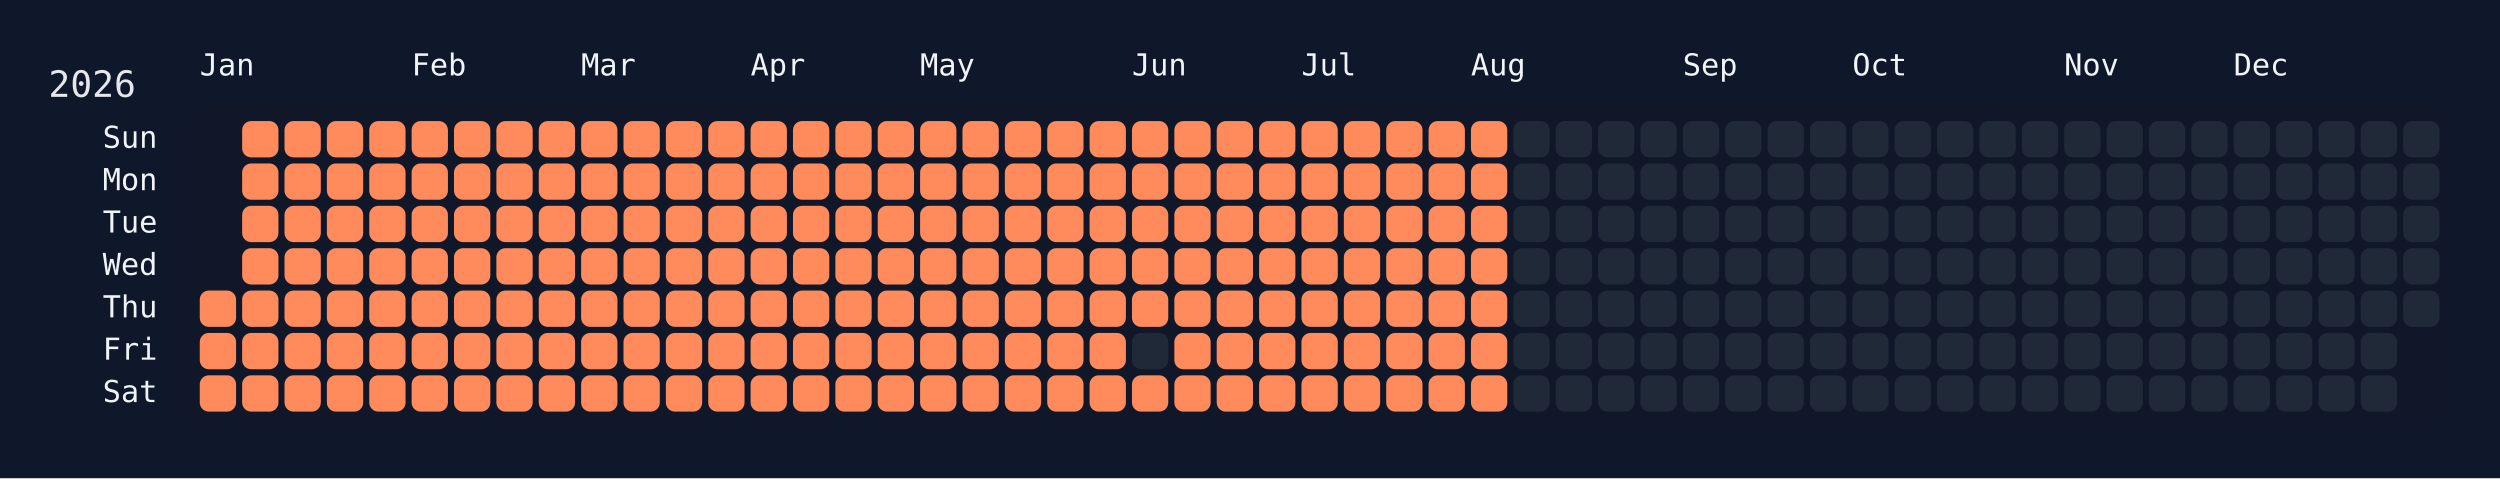
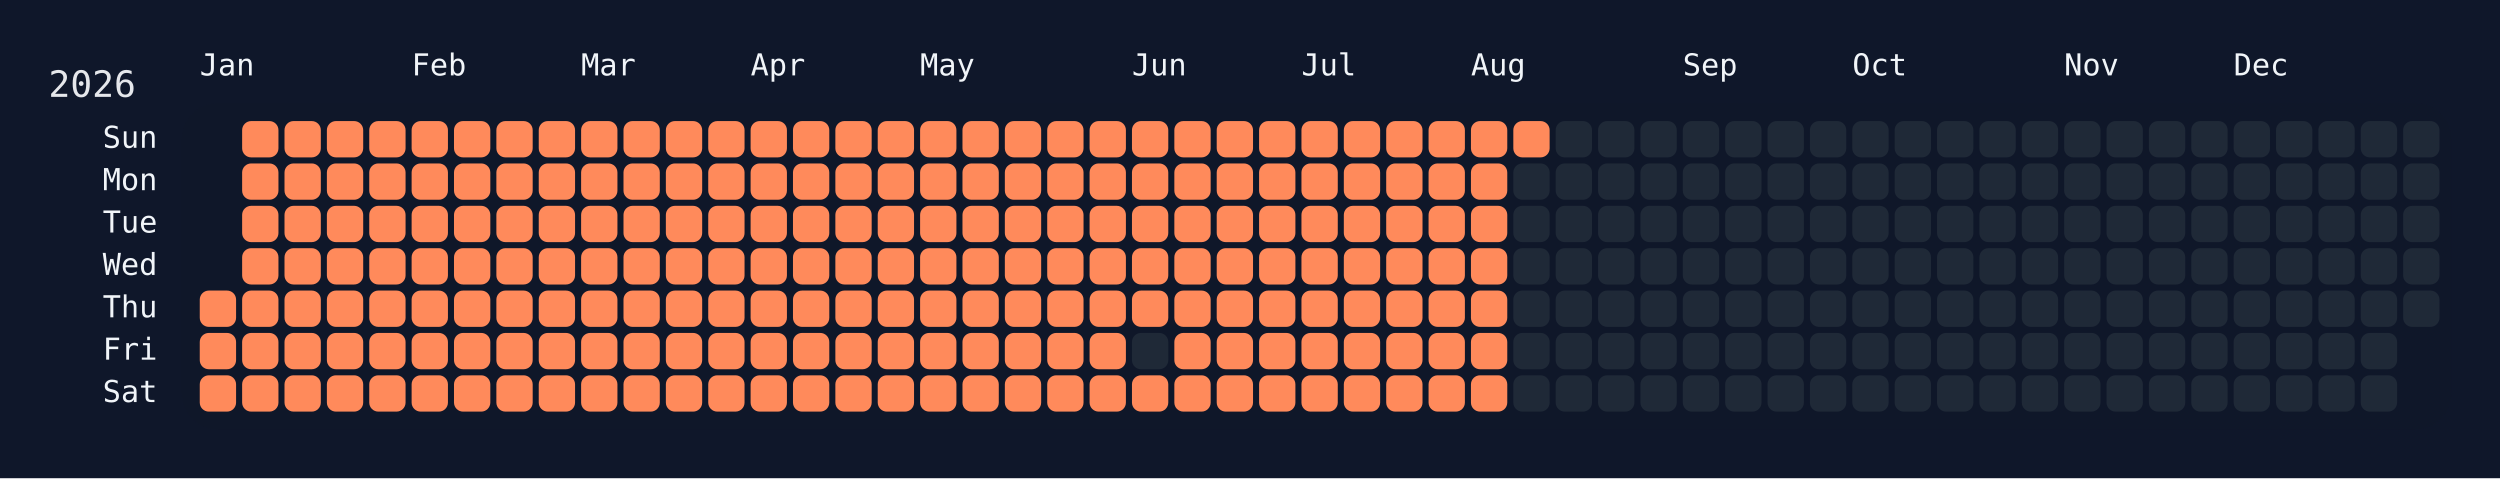
<svg xmlns="http://www.w3.org/2000/svg" width="826" height="158" viewBox="0 0 826 158">
  <rect width="826" height="158" fill="#0f172a" />
  <rect x="60" y="34" width="750" height="108" rx="12" ry="12" fill="rgba(15, 23, 42, 0.8)" />
  <text x="16" y="32" font-size="12" fill="#e5e7eb" font-family="JetBrains Mono, ui-monospace, SFMono-Regular, Menlo, Monaco, Consolas, monospace">2026</text>
  <text x="66" y="18" font-size="10" fill="#f1f5f9" font-family="JetBrains Mono, ui-monospace, SFMono-Regular, Menlo, Monaco, Consolas, monospace" dominant-baseline="hanging">Jan</text>
  <text x="136" y="18" font-size="10" fill="#f1f5f9" font-family="JetBrains Mono, ui-monospace, SFMono-Regular, Menlo, Monaco, Consolas, monospace" dominant-baseline="hanging">Feb</text>
  <text x="192" y="18" font-size="10" fill="#f1f5f9" font-family="JetBrains Mono, ui-monospace, SFMono-Regular, Menlo, Monaco, Consolas, monospace" dominant-baseline="hanging">Mar</text>
  <text x="248" y="18" font-size="10" fill="#f1f5f9" font-family="JetBrains Mono, ui-monospace, SFMono-Regular, Menlo, Monaco, Consolas, monospace" dominant-baseline="hanging">Apr</text>
  <text x="304" y="18" font-size="10" fill="#f1f5f9" font-family="JetBrains Mono, ui-monospace, SFMono-Regular, Menlo, Monaco, Consolas, monospace" dominant-baseline="hanging">May</text>
  <text x="374" y="18" font-size="10" fill="#f1f5f9" font-family="JetBrains Mono, ui-monospace, SFMono-Regular, Menlo, Monaco, Consolas, monospace" dominant-baseline="hanging">Jun</text>
  <text x="430" y="18" font-size="10" fill="#f1f5f9" font-family="JetBrains Mono, ui-monospace, SFMono-Regular, Menlo, Monaco, Consolas, monospace" dominant-baseline="hanging">Jul</text>
  <text x="486" y="18" font-size="10" fill="#f1f5f9" font-family="JetBrains Mono, ui-monospace, SFMono-Regular, Menlo, Monaco, Consolas, monospace" dominant-baseline="hanging">Aug</text>
  <text x="556" y="18" font-size="10" fill="#f1f5f9" font-family="JetBrains Mono, ui-monospace, SFMono-Regular, Menlo, Monaco, Consolas, monospace" dominant-baseline="hanging">Sep</text>
  <text x="612" y="18" font-size="10" fill="#f1f5f9" font-family="JetBrains Mono, ui-monospace, SFMono-Regular, Menlo, Monaco, Consolas, monospace" dominant-baseline="hanging">Oct</text>
  <text x="682" y="18" font-size="10" fill="#f1f5f9" font-family="JetBrains Mono, ui-monospace, SFMono-Regular, Menlo, Monaco, Consolas, monospace" dominant-baseline="hanging">Nov</text>
  <text x="738" y="18" font-size="10" fill="#f1f5f9" font-family="JetBrains Mono, ui-monospace, SFMono-Regular, Menlo, Monaco, Consolas, monospace" dominant-baseline="hanging">Dec</text>
  <text x="52" y="46.0" font-size="10" fill="#f1f5f9" font-family="JetBrains Mono, ui-monospace, SFMono-Regular, Menlo, Monaco, Consolas, monospace" text-anchor="end" dominant-baseline="middle">Sun</text>
  <text x="52" y="60.0" font-size="10" fill="#f1f5f9" font-family="JetBrains Mono, ui-monospace, SFMono-Regular, Menlo, Monaco, Consolas, monospace" text-anchor="end" dominant-baseline="middle">Mon</text>
  <text x="52" y="74.0" font-size="10" fill="#f1f5f9" font-family="JetBrains Mono, ui-monospace, SFMono-Regular, Menlo, Monaco, Consolas, monospace" text-anchor="end" dominant-baseline="middle">Tue</text>
  <text x="52" y="88.0" font-size="10" fill="#f1f5f9" font-family="JetBrains Mono, ui-monospace, SFMono-Regular, Menlo, Monaco, Consolas, monospace" text-anchor="end" dominant-baseline="middle">Wed</text>
  <text x="52" y="102.0" font-size="10" fill="#f1f5f9" font-family="JetBrains Mono, ui-monospace, SFMono-Regular, Menlo, Monaco, Consolas, monospace" text-anchor="end" dominant-baseline="middle">Thu</text>
  <text x="52" y="116.0" font-size="10" fill="#f1f5f9" font-family="JetBrains Mono, ui-monospace, SFMono-Regular, Menlo, Monaco, Consolas, monospace" text-anchor="end" dominant-baseline="middle">Fri</text>
  <text x="52" y="130.0" font-size="10" fill="#f1f5f9" font-family="JetBrains Mono, ui-monospace, SFMono-Regular, Menlo, Monaco, Consolas, monospace" text-anchor="end" dominant-baseline="middle">Sat</text>
  <g transform="translate(66,40)">
    <rect x="0" y="56" width="12" height="12" rx="3" ry="3" fill="#ff8a5b" data-date="2026-01-01" />
    <rect x="0" y="70" width="12" height="12" rx="3" ry="3" fill="#ff8a5b" data-date="2026-01-02" />
    <rect x="0" y="84" width="12" height="12" rx="3" ry="3" fill="#ff8a5b" data-date="2026-01-03" />
    <rect x="14" y="0" width="12" height="12" rx="3" ry="3" fill="#ff8a5b" data-date="2026-01-04" />
    <rect x="14" y="14" width="12" height="12" rx="3" ry="3" fill="#ff8a5b" data-date="2026-01-05" />
    <rect x="14" y="28" width="12" height="12" rx="3" ry="3" fill="#ff8a5b" data-date="2026-01-06" />
    <rect x="14" y="42" width="12" height="12" rx="3" ry="3" fill="#ff8a5b" data-date="2026-01-07" />
    <rect x="14" y="56" width="12" height="12" rx="3" ry="3" fill="#ff8a5b" data-date="2026-01-08" />
    <rect x="14" y="70" width="12" height="12" rx="3" ry="3" fill="#ff8a5b" data-date="2026-01-09" />
    <rect x="14" y="84" width="12" height="12" rx="3" ry="3" fill="#ff8a5b" data-date="2026-01-10" />
    <rect x="28" y="0" width="12" height="12" rx="3" ry="3" fill="#ff8a5b" data-date="2026-01-11" />
    <rect x="28" y="14" width="12" height="12" rx="3" ry="3" fill="#ff8a5b" data-date="2026-01-12" />
    <rect x="28" y="28" width="12" height="12" rx="3" ry="3" fill="#ff8a5b" data-date="2026-01-13" />
    <rect x="28" y="42" width="12" height="12" rx="3" ry="3" fill="#ff8a5b" data-date="2026-01-14" />
    <rect x="28" y="56" width="12" height="12" rx="3" ry="3" fill="#ff8a5b" data-date="2026-01-15" />
    <rect x="28" y="70" width="12" height="12" rx="3" ry="3" fill="#ff8a5b" data-date="2026-01-16" />
    <rect x="28" y="84" width="12" height="12" rx="3" ry="3" fill="#ff8a5b" data-date="2026-01-17" />
    <rect x="42" y="0" width="12" height="12" rx="3" ry="3" fill="#ff8a5b" data-date="2026-01-18" />
    <rect x="42" y="14" width="12" height="12" rx="3" ry="3" fill="#ff8a5b" data-date="2026-01-19" />
    <rect x="42" y="28" width="12" height="12" rx="3" ry="3" fill="#ff8a5b" data-date="2026-01-20" />
    <rect x="42" y="42" width="12" height="12" rx="3" ry="3" fill="#ff8a5b" data-date="2026-01-21" />
    <rect x="42" y="56" width="12" height="12" rx="3" ry="3" fill="#ff8a5b" data-date="2026-01-22" />
    <rect x="42" y="70" width="12" height="12" rx="3" ry="3" fill="#ff8a5b" data-date="2026-01-23" />
    <rect x="42" y="84" width="12" height="12" rx="3" ry="3" fill="#ff8a5b" data-date="2026-01-24" />
    <rect x="56" y="0" width="12" height="12" rx="3" ry="3" fill="#ff8a5b" data-date="2026-01-25" />
    <rect x="56" y="14" width="12" height="12" rx="3" ry="3" fill="#ff8a5b" data-date="2026-01-26" />
    <rect x="56" y="28" width="12" height="12" rx="3" ry="3" fill="#ff8a5b" data-date="2026-01-27" />
    <rect x="56" y="42" width="12" height="12" rx="3" ry="3" fill="#ff8a5b" data-date="2026-01-28" />
    <rect x="56" y="56" width="12" height="12" rx="3" ry="3" fill="#ff8a5b" data-date="2026-01-29" />
    <rect x="56" y="70" width="12" height="12" rx="3" ry="3" fill="#ff8a5b" data-date="2026-01-30" />
    <rect x="56" y="84" width="12" height="12" rx="3" ry="3" fill="#ff8a5b" data-date="2026-01-31" />
    <rect x="70" y="0" width="12" height="12" rx="3" ry="3" fill="#ff8a5b" data-date="2026-02-01" />
    <rect x="70" y="14" width="12" height="12" rx="3" ry="3" fill="#ff8a5b" data-date="2026-02-02" />
    <rect x="70" y="28" width="12" height="12" rx="3" ry="3" fill="#ff8a5b" data-date="2026-02-03" />
    <rect x="70" y="42" width="12" height="12" rx="3" ry="3" fill="#ff8a5b" data-date="2026-02-04" />
    <rect x="70" y="56" width="12" height="12" rx="3" ry="3" fill="#ff8a5b" data-date="2026-02-05" />
    <rect x="70" y="70" width="12" height="12" rx="3" ry="3" fill="#ff8a5b" data-date="2026-02-06" />
    <rect x="70" y="84" width="12" height="12" rx="3" ry="3" fill="#ff8a5b" data-date="2026-02-07" />
    <rect x="84" y="0" width="12" height="12" rx="3" ry="3" fill="#ff8a5b" data-date="2026-02-08" />
    <rect x="84" y="14" width="12" height="12" rx="3" ry="3" fill="#ff8a5b" data-date="2026-02-09" />
    <rect x="84" y="28" width="12" height="12" rx="3" ry="3" fill="#ff8a5b" data-date="2026-02-10" />
    <rect x="84" y="42" width="12" height="12" rx="3" ry="3" fill="#ff8a5b" data-date="2026-02-11" />
    <rect x="84" y="56" width="12" height="12" rx="3" ry="3" fill="#ff8a5b" data-date="2026-02-12" />
    <rect x="84" y="70" width="12" height="12" rx="3" ry="3" fill="#ff8a5b" data-date="2026-02-13" />
    <rect x="84" y="84" width="12" height="12" rx="3" ry="3" fill="#ff8a5b" data-date="2026-02-14" />
    <rect x="98" y="0" width="12" height="12" rx="3" ry="3" fill="#ff8a5b" data-date="2026-02-15" />
    <rect x="98" y="14" width="12" height="12" rx="3" ry="3" fill="#ff8a5b" data-date="2026-02-16" />
    <rect x="98" y="28" width="12" height="12" rx="3" ry="3" fill="#ff8a5b" data-date="2026-02-17" />
    <rect x="98" y="42" width="12" height="12" rx="3" ry="3" fill="#ff8a5b" data-date="2026-02-18" />
    <rect x="98" y="56" width="12" height="12" rx="3" ry="3" fill="#ff8a5b" data-date="2026-02-19" />
    <rect x="98" y="70" width="12" height="12" rx="3" ry="3" fill="#ff8a5b" data-date="2026-02-20" />
    <rect x="98" y="84" width="12" height="12" rx="3" ry="3" fill="#ff8a5b" data-date="2026-02-21" />
    <rect x="112" y="0" width="12" height="12" rx="3" ry="3" fill="#ff8a5b" data-date="2026-02-22" />
    <rect x="112" y="14" width="12" height="12" rx="3" ry="3" fill="#ff8a5b" data-date="2026-02-23" />
    <rect x="112" y="28" width="12" height="12" rx="3" ry="3" fill="#ff8a5b" data-date="2026-02-24" />
    <rect x="112" y="42" width="12" height="12" rx="3" ry="3" fill="#ff8a5b" data-date="2026-02-25" />
    <rect x="112" y="56" width="12" height="12" rx="3" ry="3" fill="#ff8a5b" data-date="2026-02-26" />
    <rect x="112" y="70" width="12" height="12" rx="3" ry="3" fill="#ff8a5b" data-date="2026-02-27" />
    <rect x="112" y="84" width="12" height="12" rx="3" ry="3" fill="#ff8a5b" data-date="2026-02-28" />
    <rect x="126" y="0" width="12" height="12" rx="3" ry="3" fill="#ff8a5b" data-date="2026-03-01" />
    <rect x="126" y="14" width="12" height="12" rx="3" ry="3" fill="#ff8a5b" data-date="2026-03-02" />
    <rect x="126" y="28" width="12" height="12" rx="3" ry="3" fill="#ff8a5b" data-date="2026-03-03" />
    <rect x="126" y="42" width="12" height="12" rx="3" ry="3" fill="#ff8a5b" data-date="2026-03-04" />
    <rect x="126" y="56" width="12" height="12" rx="3" ry="3" fill="#ff8a5b" data-date="2026-03-05" />
    <rect x="126" y="70" width="12" height="12" rx="3" ry="3" fill="#ff8a5b" data-date="2026-03-06" />
    <rect x="126" y="84" width="12" height="12" rx="3" ry="3" fill="#ff8a5b" data-date="2026-03-07" />
    <rect x="140" y="0" width="12" height="12" rx="3" ry="3" fill="#ff8a5b" data-date="2026-03-08" />
    <rect x="140" y="14" width="12" height="12" rx="3" ry="3" fill="#ff8a5b" data-date="2026-03-09" />
    <rect x="140" y="28" width="12" height="12" rx="3" ry="3" fill="#ff8a5b" data-date="2026-03-10" />
    <rect x="140" y="42" width="12" height="12" rx="3" ry="3" fill="#ff8a5b" data-date="2026-03-11" />
    <rect x="140" y="56" width="12" height="12" rx="3" ry="3" fill="#ff8a5b" data-date="2026-03-12" />
    <rect x="140" y="70" width="12" height="12" rx="3" ry="3" fill="#ff8a5b" data-date="2026-03-13" />
    <rect x="140" y="84" width="12" height="12" rx="3" ry="3" fill="#ff8a5b" data-date="2026-03-14" />
    <rect x="154" y="0" width="12" height="12" rx="3" ry="3" fill="#ff8a5b" data-date="2026-03-15" />
    <rect x="154" y="14" width="12" height="12" rx="3" ry="3" fill="#ff8a5b" data-date="2026-03-16" />
    <rect x="154" y="28" width="12" height="12" rx="3" ry="3" fill="#ff8a5b" data-date="2026-03-17" />
    <rect x="154" y="42" width="12" height="12" rx="3" ry="3" fill="#ff8a5b" data-date="2026-03-18" />
    <rect x="154" y="56" width="12" height="12" rx="3" ry="3" fill="#ff8a5b" data-date="2026-03-19" />
    <rect x="154" y="70" width="12" height="12" rx="3" ry="3" fill="#ff8a5b" data-date="2026-03-20" />
    <rect x="154" y="84" width="12" height="12" rx="3" ry="3" fill="#ff8a5b" data-date="2026-03-21" />
    <rect x="168" y="0" width="12" height="12" rx="3" ry="3" fill="#ff8a5b" data-date="2026-03-22" />
    <rect x="168" y="14" width="12" height="12" rx="3" ry="3" fill="#ff8a5b" data-date="2026-03-23" />
    <rect x="168" y="28" width="12" height="12" rx="3" ry="3" fill="#ff8a5b" data-date="2026-03-24" />
    <rect x="168" y="42" width="12" height="12" rx="3" ry="3" fill="#ff8a5b" data-date="2026-03-25" />
    <rect x="168" y="56" width="12" height="12" rx="3" ry="3" fill="#ff8a5b" data-date="2026-03-26" />
    <rect x="168" y="70" width="12" height="12" rx="3" ry="3" fill="#ff8a5b" data-date="2026-03-27" />
    <rect x="168" y="84" width="12" height="12" rx="3" ry="3" fill="#ff8a5b" data-date="2026-03-28" />
    <rect x="182" y="0" width="12" height="12" rx="3" ry="3" fill="#ff8a5b" data-date="2026-03-29" />
    <rect x="182" y="14" width="12" height="12" rx="3" ry="3" fill="#ff8a5b" data-date="2026-03-30" />
    <rect x="182" y="28" width="12" height="12" rx="3" ry="3" fill="#ff8a5b" data-date="2026-03-31" />
    <rect x="182" y="42" width="12" height="12" rx="3" ry="3" fill="#ff8a5b" data-date="2026-04-01" />
    <rect x="182" y="56" width="12" height="12" rx="3" ry="3" fill="#ff8a5b" data-date="2026-04-02" />
    <rect x="182" y="70" width="12" height="12" rx="3" ry="3" fill="#ff8a5b" data-date="2026-04-03" />
    <rect x="182" y="84" width="12" height="12" rx="3" ry="3" fill="#ff8a5b" data-date="2026-04-04" />
    <rect x="196" y="0" width="12" height="12" rx="3" ry="3" fill="#ff8a5b" data-date="2026-04-05" />
    <rect x="196" y="14" width="12" height="12" rx="3" ry="3" fill="#ff8a5b" data-date="2026-04-06" />
    <rect x="196" y="28" width="12" height="12" rx="3" ry="3" fill="#ff8a5b" data-date="2026-04-07" />
    <rect x="196" y="42" width="12" height="12" rx="3" ry="3" fill="#ff8a5b" data-date="2026-04-08" />
    <rect x="196" y="56" width="12" height="12" rx="3" ry="3" fill="#ff8a5b" data-date="2026-04-09" />
    <rect x="196" y="70" width="12" height="12" rx="3" ry="3" fill="#ff8a5b" data-date="2026-04-10" />
    <rect x="196" y="84" width="12" height="12" rx="3" ry="3" fill="#ff8a5b" data-date="2026-04-11" />
    <rect x="210" y="0" width="12" height="12" rx="3" ry="3" fill="#ff8a5b" data-date="2026-04-12" />
    <rect x="210" y="14" width="12" height="12" rx="3" ry="3" fill="#ff8a5b" data-date="2026-04-13" />
    <rect x="210" y="28" width="12" height="12" rx="3" ry="3" fill="#ff8a5b" data-date="2026-04-14" />
    <rect x="210" y="42" width="12" height="12" rx="3" ry="3" fill="#ff8a5b" data-date="2026-04-15" />
    <rect x="210" y="56" width="12" height="12" rx="3" ry="3" fill="#ff8a5b" data-date="2026-04-16" />
    <rect x="210" y="70" width="12" height="12" rx="3" ry="3" fill="#ff8a5b" data-date="2026-04-17" />
    <rect x="210" y="84" width="12" height="12" rx="3" ry="3" fill="#ff8a5b" data-date="2026-04-18" />
    <rect x="224" y="0" width="12" height="12" rx="3" ry="3" fill="#ff8a5b" data-date="2026-04-19" />
    <rect x="224" y="14" width="12" height="12" rx="3" ry="3" fill="#ff8a5b" data-date="2026-04-20" />
    <rect x="224" y="28" width="12" height="12" rx="3" ry="3" fill="#ff8a5b" data-date="2026-04-21" />
    <rect x="224" y="42" width="12" height="12" rx="3" ry="3" fill="#ff8a5b" data-date="2026-04-22" />
    <rect x="224" y="56" width="12" height="12" rx="3" ry="3" fill="#ff8a5b" data-date="2026-04-23" />
    <rect x="224" y="70" width="12" height="12" rx="3" ry="3" fill="#ff8a5b" data-date="2026-04-24" />
    <rect x="224" y="84" width="12" height="12" rx="3" ry="3" fill="#ff8a5b" data-date="2026-04-25" />
    <rect x="238" y="0" width="12" height="12" rx="3" ry="3" fill="#ff8a5b" data-date="2026-04-26" />
    <rect x="238" y="14" width="12" height="12" rx="3" ry="3" fill="#ff8a5b" data-date="2026-04-27" />
    <rect x="238" y="28" width="12" height="12" rx="3" ry="3" fill="#ff8a5b" data-date="2026-04-28" />
    <rect x="238" y="42" width="12" height="12" rx="3" ry="3" fill="#ff8a5b" data-date="2026-04-29" />
    <rect x="238" y="56" width="12" height="12" rx="3" ry="3" fill="#ff8a5b" data-date="2026-04-30" />
    <rect x="238" y="70" width="12" height="12" rx="3" ry="3" fill="#ff8a5b" data-date="2026-05-01" />
    <rect x="238" y="84" width="12" height="12" rx="3" ry="3" fill="#ff8a5b" data-date="2026-05-02" />
    <rect x="252" y="0" width="12" height="12" rx="3" ry="3" fill="#ff8a5b" data-date="2026-05-03" />
    <rect x="252" y="14" width="12" height="12" rx="3" ry="3" fill="#ff8a5b" data-date="2026-05-04" />
    <rect x="252" y="28" width="12" height="12" rx="3" ry="3" fill="#ff8a5b" data-date="2026-05-05" />
    <rect x="252" y="42" width="12" height="12" rx="3" ry="3" fill="#ff8a5b" data-date="2026-05-06" />
    <rect x="252" y="56" width="12" height="12" rx="3" ry="3" fill="#ff8a5b" data-date="2026-05-07" />
    <rect x="252" y="70" width="12" height="12" rx="3" ry="3" fill="#ff8a5b" data-date="2026-05-08" />
    <rect x="252" y="84" width="12" height="12" rx="3" ry="3" fill="#ff8a5b" data-date="2026-05-09" />
    <rect x="266" y="0" width="12" height="12" rx="3" ry="3" fill="#ff8a5b" data-date="2026-05-10" />
    <rect x="266" y="14" width="12" height="12" rx="3" ry="3" fill="#ff8a5b" data-date="2026-05-11" />
    <rect x="266" y="28" width="12" height="12" rx="3" ry="3" fill="#ff8a5b" data-date="2026-05-12" />
    <rect x="266" y="42" width="12" height="12" rx="3" ry="3" fill="#ff8a5b" data-date="2026-05-13" />
    <rect x="266" y="56" width="12" height="12" rx="3" ry="3" fill="#ff8a5b" data-date="2026-05-14" />
    <rect x="266" y="70" width="12" height="12" rx="3" ry="3" fill="#ff8a5b" data-date="2026-05-15" />
    <rect x="266" y="84" width="12" height="12" rx="3" ry="3" fill="#ff8a5b" data-date="2026-05-16" />
    <rect x="280" y="0" width="12" height="12" rx="3" ry="3" fill="#ff8a5b" data-date="2026-05-17" />
    <rect x="280" y="14" width="12" height="12" rx="3" ry="3" fill="#ff8a5b" data-date="2026-05-18" />
    <rect x="280" y="28" width="12" height="12" rx="3" ry="3" fill="#ff8a5b" data-date="2026-05-19" />
    <rect x="280" y="42" width="12" height="12" rx="3" ry="3" fill="#ff8a5b" data-date="2026-05-20" />
    <rect x="280" y="56" width="12" height="12" rx="3" ry="3" fill="#ff8a5b" data-date="2026-05-21" />
    <rect x="280" y="70" width="12" height="12" rx="3" ry="3" fill="#ff8a5b" data-date="2026-05-22" />
    <rect x="280" y="84" width="12" height="12" rx="3" ry="3" fill="#ff8a5b" data-date="2026-05-23" />
    <rect x="294" y="0" width="12" height="12" rx="3" ry="3" fill="#ff8a5b" data-date="2026-05-24" />
    <rect x="294" y="14" width="12" height="12" rx="3" ry="3" fill="#ff8a5b" data-date="2026-05-25" />
    <rect x="294" y="28" width="12" height="12" rx="3" ry="3" fill="#ff8a5b" data-date="2026-05-26" />
    <rect x="294" y="42" width="12" height="12" rx="3" ry="3" fill="#ff8a5b" data-date="2026-05-27" />
    <rect x="294" y="56" width="12" height="12" rx="3" ry="3" fill="#ff8a5b" data-date="2026-05-28" />
    <rect x="294" y="70" width="12" height="12" rx="3" ry="3" fill="#ff8a5b" data-date="2026-05-29" />
    <rect x="294" y="84" width="12" height="12" rx="3" ry="3" fill="#ff8a5b" data-date="2026-05-30" />
    <rect x="308" y="0" width="12" height="12" rx="3" ry="3" fill="#ff8a5b" data-date="2026-05-31" />
    <rect x="308" y="14" width="12" height="12" rx="3" ry="3" fill="#ff8a5b" data-date="2026-06-01" />
    <rect x="308" y="28" width="12" height="12" rx="3" ry="3" fill="#ff8a5b" data-date="2026-06-02" />
    <rect x="308" y="42" width="12" height="12" rx="3" ry="3" fill="#ff8a5b" data-date="2026-06-03" />
    <rect x="308" y="56" width="12" height="12" rx="3" ry="3" fill="#ff8a5b" data-date="2026-06-04" />
    <rect x="308" y="70" width="12" height="12" rx="3" ry="3" fill="#1f2937" data-date="2026-06-05" />
    <rect x="308" y="84" width="12" height="12" rx="3" ry="3" fill="#ff8a5b" data-date="2026-06-06" />
    <rect x="322" y="0" width="12" height="12" rx="3" ry="3" fill="#ff8a5b" data-date="2026-06-07" />
    <rect x="322" y="14" width="12" height="12" rx="3" ry="3" fill="#ff8a5b" data-date="2026-06-08" />
    <rect x="322" y="28" width="12" height="12" rx="3" ry="3" fill="#ff8a5b" data-date="2026-06-09" />
    <rect x="322" y="42" width="12" height="12" rx="3" ry="3" fill="#ff8a5b" data-date="2026-06-10" />
    <rect x="322" y="56" width="12" height="12" rx="3" ry="3" fill="#ff8a5b" data-date="2026-06-11" />
    <rect x="322" y="70" width="12" height="12" rx="3" ry="3" fill="#ff8a5b" data-date="2026-06-12" />
    <rect x="322" y="84" width="12" height="12" rx="3" ry="3" fill="#ff8a5b" data-date="2026-06-13" />
    <rect x="336" y="0" width="12" height="12" rx="3" ry="3" fill="#ff8a5b" data-date="2026-06-14" />
    <rect x="336" y="14" width="12" height="12" rx="3" ry="3" fill="#ff8a5b" data-date="2026-06-15" />
    <rect x="336" y="28" width="12" height="12" rx="3" ry="3" fill="#ff8a5b" data-date="2026-06-16" />
    <rect x="336" y="42" width="12" height="12" rx="3" ry="3" fill="#ff8a5b" data-date="2026-06-17" />
    <rect x="336" y="56" width="12" height="12" rx="3" ry="3" fill="#ff8a5b" data-date="2026-06-18" />
    <rect x="336" y="70" width="12" height="12" rx="3" ry="3" fill="#ff8a5b" data-date="2026-06-19" />
    <rect x="336" y="84" width="12" height="12" rx="3" ry="3" fill="#ff8a5b" data-date="2026-06-20" />
    <rect x="350" y="0" width="12" height="12" rx="3" ry="3" fill="#ff8a5b" data-date="2026-06-21" />
    <rect x="350" y="14" width="12" height="12" rx="3" ry="3" fill="#ff8a5b" data-date="2026-06-22" />
    <rect x="350" y="28" width="12" height="12" rx="3" ry="3" fill="#ff8a5b" data-date="2026-06-23" />
    <rect x="350" y="42" width="12" height="12" rx="3" ry="3" fill="#ff8a5b" data-date="2026-06-24" />
    <rect x="350" y="56" width="12" height="12" rx="3" ry="3" fill="#ff8a5b" data-date="2026-06-25" />
    <rect x="350" y="70" width="12" height="12" rx="3" ry="3" fill="#ff8a5b" data-date="2026-06-26" />
    <rect x="350" y="84" width="12" height="12" rx="3" ry="3" fill="#ff8a5b" data-date="2026-06-27" />
    <rect x="364" y="0" width="12" height="12" rx="3" ry="3" fill="#ff8a5b" data-date="2026-06-28" />
    <rect x="364" y="14" width="12" height="12" rx="3" ry="3" fill="#ff8a5b" data-date="2026-06-29" />
    <rect x="364" y="28" width="12" height="12" rx="3" ry="3" fill="#ff8a5b" data-date="2026-06-30" />
    <rect x="364" y="42" width="12" height="12" rx="3" ry="3" fill="#ff8a5b" data-date="2026-07-01" />
    <rect x="364" y="56" width="12" height="12" rx="3" ry="3" fill="#ff8a5b" data-date="2026-07-02" />
    <rect x="364" y="70" width="12" height="12" rx="3" ry="3" fill="#ff8a5b" data-date="2026-07-03" />
    <rect x="364" y="84" width="12" height="12" rx="3" ry="3" fill="#ff8a5b" data-date="2026-07-04" />
    <rect x="378" y="0" width="12" height="12" rx="3" ry="3" fill="#ff8a5b" data-date="2026-07-05" />
    <rect x="378" y="14" width="12" height="12" rx="3" ry="3" fill="#ff8a5b" data-date="2026-07-06" />
    <rect x="378" y="28" width="12" height="12" rx="3" ry="3" fill="#ff8a5b" data-date="2026-07-07" />
    <rect x="378" y="42" width="12" height="12" rx="3" ry="3" fill="#ff8a5b" data-date="2026-07-08" />
    <rect x="378" y="56" width="12" height="12" rx="3" ry="3" fill="#ff8a5b" data-date="2026-07-09" />
    <rect x="378" y="70" width="12" height="12" rx="3" ry="3" fill="#ff8a5b" data-date="2026-07-10" />
    <rect x="378" y="84" width="12" height="12" rx="3" ry="3" fill="#ff8a5b" data-date="2026-07-11" />
    <rect x="392" y="0" width="12" height="12" rx="3" ry="3" fill="#ff8a5b" data-date="2026-07-12" />
    <rect x="392" y="14" width="12" height="12" rx="3" ry="3" fill="#ff8a5b" data-date="2026-07-13" />
    <rect x="392" y="28" width="12" height="12" rx="3" ry="3" fill="#ff8a5b" data-date="2026-07-14" />
    <rect x="392" y="42" width="12" height="12" rx="3" ry="3" fill="#ff8a5b" data-date="2026-07-15" />
    <rect x="392" y="56" width="12" height="12" rx="3" ry="3" fill="#ff8a5b" data-date="2026-07-16" />
    <rect x="392" y="70" width="12" height="12" rx="3" ry="3" fill="#ff8a5b" data-date="2026-07-17" />
    <rect x="392" y="84" width="12" height="12" rx="3" ry="3" fill="#ff8a5b" data-date="2026-07-18" />
    <rect x="406" y="0" width="12" height="12" rx="3" ry="3" fill="#ff8a5b" data-date="2026-07-19" />
    <rect x="406" y="14" width="12" height="12" rx="3" ry="3" fill="#ff8a5b" data-date="2026-07-20" />
    <rect x="406" y="28" width="12" height="12" rx="3" ry="3" fill="#ff8a5b" data-date="2026-07-21" />
    <rect x="406" y="42" width="12" height="12" rx="3" ry="3" fill="#ff8a5b" data-date="2026-07-22" />
    <rect x="406" y="56" width="12" height="12" rx="3" ry="3" fill="#ff8a5b" data-date="2026-07-23" />
    <rect x="406" y="70" width="12" height="12" rx="3" ry="3" fill="#ff8a5b" data-date="2026-07-24" />
    <rect x="406" y="84" width="12" height="12" rx="3" ry="3" fill="#ff8a5b" data-date="2026-07-25" />
    <rect x="420" y="0" width="12" height="12" rx="3" ry="3" fill="#ff8a5b" data-date="2026-07-26" />
    <rect x="420" y="14" width="12" height="12" rx="3" ry="3" fill="#ff8a5b" data-date="2026-07-27" />
    <rect x="420" y="28" width="12" height="12" rx="3" ry="3" fill="#ff8a5b" data-date="2026-07-28" />
    <rect x="420" y="42" width="12" height="12" rx="3" ry="3" fill="#ff8a5b" data-date="2026-07-29" />
    <rect x="420" y="56" width="12" height="12" rx="3" ry="3" fill="#ff8a5b" data-date="2026-07-30" />
    <rect x="420" y="70" width="12" height="12" rx="3" ry="3" fill="#ff8a5b" data-date="2026-07-31" />
    <rect x="420" y="84" width="12" height="12" rx="3" ry="3" fill="#ff8a5b" data-date="2026-08-01" />
-     <rect x="434" y="0" width="12" height="12" rx="3" ry="3" fill="#1f2937" data-date="2026-08-02" />
+     <rect x="434" y="0" width="12" height="12" rx="3" ry="3" fill="#ff8a5b" data-date="2026-08-02" />
    <rect x="434" y="14" width="12" height="12" rx="3" ry="3" fill="#1f2937" data-date="2026-08-03" />
    <rect x="434" y="28" width="12" height="12" rx="3" ry="3" fill="#1f2937" data-date="2026-08-04" />
    <rect x="434" y="42" width="12" height="12" rx="3" ry="3" fill="#1f2937" data-date="2026-08-05" />
    <rect x="434" y="56" width="12" height="12" rx="3" ry="3" fill="#1f2937" data-date="2026-08-06" />
    <rect x="434" y="70" width="12" height="12" rx="3" ry="3" fill="#1f2937" data-date="2026-08-07" />
    <rect x="434" y="84" width="12" height="12" rx="3" ry="3" fill="#1f2937" data-date="2026-08-08" />
    <rect x="448" y="0" width="12" height="12" rx="3" ry="3" fill="#1f2937" data-date="2026-08-09" />
    <rect x="448" y="14" width="12" height="12" rx="3" ry="3" fill="#1f2937" data-date="2026-08-10" />
    <rect x="448" y="28" width="12" height="12" rx="3" ry="3" fill="#1f2937" data-date="2026-08-11" />
    <rect x="448" y="42" width="12" height="12" rx="3" ry="3" fill="#1f2937" data-date="2026-08-12" />
    <rect x="448" y="56" width="12" height="12" rx="3" ry="3" fill="#1f2937" data-date="2026-08-13" />
    <rect x="448" y="70" width="12" height="12" rx="3" ry="3" fill="#1f2937" data-date="2026-08-14" />
    <rect x="448" y="84" width="12" height="12" rx="3" ry="3" fill="#1f2937" data-date="2026-08-15" />
    <rect x="462" y="0" width="12" height="12" rx="3" ry="3" fill="#1f2937" data-date="2026-08-16" />
    <rect x="462" y="14" width="12" height="12" rx="3" ry="3" fill="#1f2937" data-date="2026-08-17" />
    <rect x="462" y="28" width="12" height="12" rx="3" ry="3" fill="#1f2937" data-date="2026-08-18" />
    <rect x="462" y="42" width="12" height="12" rx="3" ry="3" fill="#1f2937" data-date="2026-08-19" />
    <rect x="462" y="56" width="12" height="12" rx="3" ry="3" fill="#1f2937" data-date="2026-08-20" />
    <rect x="462" y="70" width="12" height="12" rx="3" ry="3" fill="#1f2937" data-date="2026-08-21" />
    <rect x="462" y="84" width="12" height="12" rx="3" ry="3" fill="#1f2937" data-date="2026-08-22" />
    <rect x="476" y="0" width="12" height="12" rx="3" ry="3" fill="#1f2937" data-date="2026-08-23" />
    <rect x="476" y="14" width="12" height="12" rx="3" ry="3" fill="#1f2937" data-date="2026-08-24" />
    <rect x="476" y="28" width="12" height="12" rx="3" ry="3" fill="#1f2937" data-date="2026-08-25" />
    <rect x="476" y="42" width="12" height="12" rx="3" ry="3" fill="#1f2937" data-date="2026-08-26" />
    <rect x="476" y="56" width="12" height="12" rx="3" ry="3" fill="#1f2937" data-date="2026-08-27" />
    <rect x="476" y="70" width="12" height="12" rx="3" ry="3" fill="#1f2937" data-date="2026-08-28" />
    <rect x="476" y="84" width="12" height="12" rx="3" ry="3" fill="#1f2937" data-date="2026-08-29" />
    <rect x="490" y="0" width="12" height="12" rx="3" ry="3" fill="#1f2937" data-date="2026-08-30" />
    <rect x="490" y="14" width="12" height="12" rx="3" ry="3" fill="#1f2937" data-date="2026-08-31" />
    <rect x="490" y="28" width="12" height="12" rx="3" ry="3" fill="#1f2937" data-date="2026-09-01" />
    <rect x="490" y="42" width="12" height="12" rx="3" ry="3" fill="#1f2937" data-date="2026-09-02" />
    <rect x="490" y="56" width="12" height="12" rx="3" ry="3" fill="#1f2937" data-date="2026-09-03" />
    <rect x="490" y="70" width="12" height="12" rx="3" ry="3" fill="#1f2937" data-date="2026-09-04" />
    <rect x="490" y="84" width="12" height="12" rx="3" ry="3" fill="#1f2937" data-date="2026-09-05" />
    <rect x="504" y="0" width="12" height="12" rx="3" ry="3" fill="#1f2937" data-date="2026-09-06" />
    <rect x="504" y="14" width="12" height="12" rx="3" ry="3" fill="#1f2937" data-date="2026-09-07" />
    <rect x="504" y="28" width="12" height="12" rx="3" ry="3" fill="#1f2937" data-date="2026-09-08" />
    <rect x="504" y="42" width="12" height="12" rx="3" ry="3" fill="#1f2937" data-date="2026-09-09" />
    <rect x="504" y="56" width="12" height="12" rx="3" ry="3" fill="#1f2937" data-date="2026-09-10" />
    <rect x="504" y="70" width="12" height="12" rx="3" ry="3" fill="#1f2937" data-date="2026-09-11" />
    <rect x="504" y="84" width="12" height="12" rx="3" ry="3" fill="#1f2937" data-date="2026-09-12" />
    <rect x="518" y="0" width="12" height="12" rx="3" ry="3" fill="#1f2937" data-date="2026-09-13" />
    <rect x="518" y="14" width="12" height="12" rx="3" ry="3" fill="#1f2937" data-date="2026-09-14" />
    <rect x="518" y="28" width="12" height="12" rx="3" ry="3" fill="#1f2937" data-date="2026-09-15" />
    <rect x="518" y="42" width="12" height="12" rx="3" ry="3" fill="#1f2937" data-date="2026-09-16" />
    <rect x="518" y="56" width="12" height="12" rx="3" ry="3" fill="#1f2937" data-date="2026-09-17" />
    <rect x="518" y="70" width="12" height="12" rx="3" ry="3" fill="#1f2937" data-date="2026-09-18" />
    <rect x="518" y="84" width="12" height="12" rx="3" ry="3" fill="#1f2937" data-date="2026-09-19" />
    <rect x="532" y="0" width="12" height="12" rx="3" ry="3" fill="#1f2937" data-date="2026-09-20" />
    <rect x="532" y="14" width="12" height="12" rx="3" ry="3" fill="#1f2937" data-date="2026-09-21" />
    <rect x="532" y="28" width="12" height="12" rx="3" ry="3" fill="#1f2937" data-date="2026-09-22" />
    <rect x="532" y="42" width="12" height="12" rx="3" ry="3" fill="#1f2937" data-date="2026-09-23" />
    <rect x="532" y="56" width="12" height="12" rx="3" ry="3" fill="#1f2937" data-date="2026-09-24" />
    <rect x="532" y="70" width="12" height="12" rx="3" ry="3" fill="#1f2937" data-date="2026-09-25" />
    <rect x="532" y="84" width="12" height="12" rx="3" ry="3" fill="#1f2937" data-date="2026-09-26" />
    <rect x="546" y="0" width="12" height="12" rx="3" ry="3" fill="#1f2937" data-date="2026-09-27" />
    <rect x="546" y="14" width="12" height="12" rx="3" ry="3" fill="#1f2937" data-date="2026-09-28" />
    <rect x="546" y="28" width="12" height="12" rx="3" ry="3" fill="#1f2937" data-date="2026-09-29" />
    <rect x="546" y="42" width="12" height="12" rx="3" ry="3" fill="#1f2937" data-date="2026-09-30" />
    <rect x="546" y="56" width="12" height="12" rx="3" ry="3" fill="#1f2937" data-date="2026-10-01" />
    <rect x="546" y="70" width="12" height="12" rx="3" ry="3" fill="#1f2937" data-date="2026-10-02" />
    <rect x="546" y="84" width="12" height="12" rx="3" ry="3" fill="#1f2937" data-date="2026-10-03" />
    <rect x="560" y="0" width="12" height="12" rx="3" ry="3" fill="#1f2937" data-date="2026-10-04" />
    <rect x="560" y="14" width="12" height="12" rx="3" ry="3" fill="#1f2937" data-date="2026-10-05" />
    <rect x="560" y="28" width="12" height="12" rx="3" ry="3" fill="#1f2937" data-date="2026-10-06" />
    <rect x="560" y="42" width="12" height="12" rx="3" ry="3" fill="#1f2937" data-date="2026-10-07" />
    <rect x="560" y="56" width="12" height="12" rx="3" ry="3" fill="#1f2937" data-date="2026-10-08" />
    <rect x="560" y="70" width="12" height="12" rx="3" ry="3" fill="#1f2937" data-date="2026-10-09" />
    <rect x="560" y="84" width="12" height="12" rx="3" ry="3" fill="#1f2937" data-date="2026-10-10" />
    <rect x="574" y="0" width="12" height="12" rx="3" ry="3" fill="#1f2937" data-date="2026-10-11" />
    <rect x="574" y="14" width="12" height="12" rx="3" ry="3" fill="#1f2937" data-date="2026-10-12" />
    <rect x="574" y="28" width="12" height="12" rx="3" ry="3" fill="#1f2937" data-date="2026-10-13" />
    <rect x="574" y="42" width="12" height="12" rx="3" ry="3" fill="#1f2937" data-date="2026-10-14" />
    <rect x="574" y="56" width="12" height="12" rx="3" ry="3" fill="#1f2937" data-date="2026-10-15" />
    <rect x="574" y="70" width="12" height="12" rx="3" ry="3" fill="#1f2937" data-date="2026-10-16" />
    <rect x="574" y="84" width="12" height="12" rx="3" ry="3" fill="#1f2937" data-date="2026-10-17" />
    <rect x="588" y="0" width="12" height="12" rx="3" ry="3" fill="#1f2937" data-date="2026-10-18" />
    <rect x="588" y="14" width="12" height="12" rx="3" ry="3" fill="#1f2937" data-date="2026-10-19" />
    <rect x="588" y="28" width="12" height="12" rx="3" ry="3" fill="#1f2937" data-date="2026-10-20" />
    <rect x="588" y="42" width="12" height="12" rx="3" ry="3" fill="#1f2937" data-date="2026-10-21" />
    <rect x="588" y="56" width="12" height="12" rx="3" ry="3" fill="#1f2937" data-date="2026-10-22" />
    <rect x="588" y="70" width="12" height="12" rx="3" ry="3" fill="#1f2937" data-date="2026-10-23" />
    <rect x="588" y="84" width="12" height="12" rx="3" ry="3" fill="#1f2937" data-date="2026-10-24" />
    <rect x="602" y="0" width="12" height="12" rx="3" ry="3" fill="#1f2937" data-date="2026-10-25" />
    <rect x="602" y="14" width="12" height="12" rx="3" ry="3" fill="#1f2937" data-date="2026-10-26" />
    <rect x="602" y="28" width="12" height="12" rx="3" ry="3" fill="#1f2937" data-date="2026-10-27" />
    <rect x="602" y="42" width="12" height="12" rx="3" ry="3" fill="#1f2937" data-date="2026-10-28" />
    <rect x="602" y="56" width="12" height="12" rx="3" ry="3" fill="#1f2937" data-date="2026-10-29" />
    <rect x="602" y="70" width="12" height="12" rx="3" ry="3" fill="#1f2937" data-date="2026-10-30" />
    <rect x="602" y="84" width="12" height="12" rx="3" ry="3" fill="#1f2937" data-date="2026-10-31" />
    <rect x="616" y="0" width="12" height="12" rx="3" ry="3" fill="#1f2937" data-date="2026-11-01" />
    <rect x="616" y="14" width="12" height="12" rx="3" ry="3" fill="#1f2937" data-date="2026-11-02" />
    <rect x="616" y="28" width="12" height="12" rx="3" ry="3" fill="#1f2937" data-date="2026-11-03" />
    <rect x="616" y="42" width="12" height="12" rx="3" ry="3" fill="#1f2937" data-date="2026-11-04" />
    <rect x="616" y="56" width="12" height="12" rx="3" ry="3" fill="#1f2937" data-date="2026-11-05" />
    <rect x="616" y="70" width="12" height="12" rx="3" ry="3" fill="#1f2937" data-date="2026-11-06" />
    <rect x="616" y="84" width="12" height="12" rx="3" ry="3" fill="#1f2937" data-date="2026-11-07" />
    <rect x="630" y="0" width="12" height="12" rx="3" ry="3" fill="#1f2937" data-date="2026-11-08" />
    <rect x="630" y="14" width="12" height="12" rx="3" ry="3" fill="#1f2937" data-date="2026-11-09" />
    <rect x="630" y="28" width="12" height="12" rx="3" ry="3" fill="#1f2937" data-date="2026-11-10" />
    <rect x="630" y="42" width="12" height="12" rx="3" ry="3" fill="#1f2937" data-date="2026-11-11" />
    <rect x="630" y="56" width="12" height="12" rx="3" ry="3" fill="#1f2937" data-date="2026-11-12" />
    <rect x="630" y="70" width="12" height="12" rx="3" ry="3" fill="#1f2937" data-date="2026-11-13" />
    <rect x="630" y="84" width="12" height="12" rx="3" ry="3" fill="#1f2937" data-date="2026-11-14" />
    <rect x="644" y="0" width="12" height="12" rx="3" ry="3" fill="#1f2937" data-date="2026-11-15" />
    <rect x="644" y="14" width="12" height="12" rx="3" ry="3" fill="#1f2937" data-date="2026-11-16" />
    <rect x="644" y="28" width="12" height="12" rx="3" ry="3" fill="#1f2937" data-date="2026-11-17" />
    <rect x="644" y="42" width="12" height="12" rx="3" ry="3" fill="#1f2937" data-date="2026-11-18" />
    <rect x="644" y="56" width="12" height="12" rx="3" ry="3" fill="#1f2937" data-date="2026-11-19" />
    <rect x="644" y="70" width="12" height="12" rx="3" ry="3" fill="#1f2937" data-date="2026-11-20" />
    <rect x="644" y="84" width="12" height="12" rx="3" ry="3" fill="#1f2937" data-date="2026-11-21" />
    <rect x="658" y="0" width="12" height="12" rx="3" ry="3" fill="#1f2937" data-date="2026-11-22" />
    <rect x="658" y="14" width="12" height="12" rx="3" ry="3" fill="#1f2937" data-date="2026-11-23" />
    <rect x="658" y="28" width="12" height="12" rx="3" ry="3" fill="#1f2937" data-date="2026-11-24" />
    <rect x="658" y="42" width="12" height="12" rx="3" ry="3" fill="#1f2937" data-date="2026-11-25" />
    <rect x="658" y="56" width="12" height="12" rx="3" ry="3" fill="#1f2937" data-date="2026-11-26" />
    <rect x="658" y="70" width="12" height="12" rx="3" ry="3" fill="#1f2937" data-date="2026-11-27" />
    <rect x="658" y="84" width="12" height="12" rx="3" ry="3" fill="#1f2937" data-date="2026-11-28" />
    <rect x="672" y="0" width="12" height="12" rx="3" ry="3" fill="#1f2937" data-date="2026-11-29" />
    <rect x="672" y="14" width="12" height="12" rx="3" ry="3" fill="#1f2937" data-date="2026-11-30" />
    <rect x="672" y="28" width="12" height="12" rx="3" ry="3" fill="#1f2937" data-date="2026-12-01" />
    <rect x="672" y="42" width="12" height="12" rx="3" ry="3" fill="#1f2937" data-date="2026-12-02" />
    <rect x="672" y="56" width="12" height="12" rx="3" ry="3" fill="#1f2937" data-date="2026-12-03" />
    <rect x="672" y="70" width="12" height="12" rx="3" ry="3" fill="#1f2937" data-date="2026-12-04" />
    <rect x="672" y="84" width="12" height="12" rx="3" ry="3" fill="#1f2937" data-date="2026-12-05" />
    <rect x="686" y="0" width="12" height="12" rx="3" ry="3" fill="#1f2937" data-date="2026-12-06" />
    <rect x="686" y="14" width="12" height="12" rx="3" ry="3" fill="#1f2937" data-date="2026-12-07" />
    <rect x="686" y="28" width="12" height="12" rx="3" ry="3" fill="#1f2937" data-date="2026-12-08" />
    <rect x="686" y="42" width="12" height="12" rx="3" ry="3" fill="#1f2937" data-date="2026-12-09" />
    <rect x="686" y="56" width="12" height="12" rx="3" ry="3" fill="#1f2937" data-date="2026-12-10" />
    <rect x="686" y="70" width="12" height="12" rx="3" ry="3" fill="#1f2937" data-date="2026-12-11" />
    <rect x="686" y="84" width="12" height="12" rx="3" ry="3" fill="#1f2937" data-date="2026-12-12" />
    <rect x="700" y="0" width="12" height="12" rx="3" ry="3" fill="#1f2937" data-date="2026-12-13" />
    <rect x="700" y="14" width="12" height="12" rx="3" ry="3" fill="#1f2937" data-date="2026-12-14" />
    <rect x="700" y="28" width="12" height="12" rx="3" ry="3" fill="#1f2937" data-date="2026-12-15" />
    <rect x="700" y="42" width="12" height="12" rx="3" ry="3" fill="#1f2937" data-date="2026-12-16" />
    <rect x="700" y="56" width="12" height="12" rx="3" ry="3" fill="#1f2937" data-date="2026-12-17" />
    <rect x="700" y="70" width="12" height="12" rx="3" ry="3" fill="#1f2937" data-date="2026-12-18" />
    <rect x="700" y="84" width="12" height="12" rx="3" ry="3" fill="#1f2937" data-date="2026-12-19" />
    <rect x="714" y="0" width="12" height="12" rx="3" ry="3" fill="#1f2937" data-date="2026-12-20" />
    <rect x="714" y="14" width="12" height="12" rx="3" ry="3" fill="#1f2937" data-date="2026-12-21" />
    <rect x="714" y="28" width="12" height="12" rx="3" ry="3" fill="#1f2937" data-date="2026-12-22" />
    <rect x="714" y="42" width="12" height="12" rx="3" ry="3" fill="#1f2937" data-date="2026-12-23" />
    <rect x="714" y="56" width="12" height="12" rx="3" ry="3" fill="#1f2937" data-date="2026-12-24" />
    <rect x="714" y="70" width="12" height="12" rx="3" ry="3" fill="#1f2937" data-date="2026-12-25" />
    <rect x="714" y="84" width="12" height="12" rx="3" ry="3" fill="#1f2937" data-date="2026-12-26" />
    <rect x="728" y="0" width="12" height="12" rx="3" ry="3" fill="#1f2937" data-date="2026-12-27" />
    <rect x="728" y="14" width="12" height="12" rx="3" ry="3" fill="#1f2937" data-date="2026-12-28" />
    <rect x="728" y="28" width="12" height="12" rx="3" ry="3" fill="#1f2937" data-date="2026-12-29" />
    <rect x="728" y="42" width="12" height="12" rx="3" ry="3" fill="#1f2937" data-date="2026-12-30" />
    <rect x="728" y="56" width="12" height="12" rx="3" ry="3" fill="#1f2937" data-date="2026-12-31" />
  </g>
</svg>
